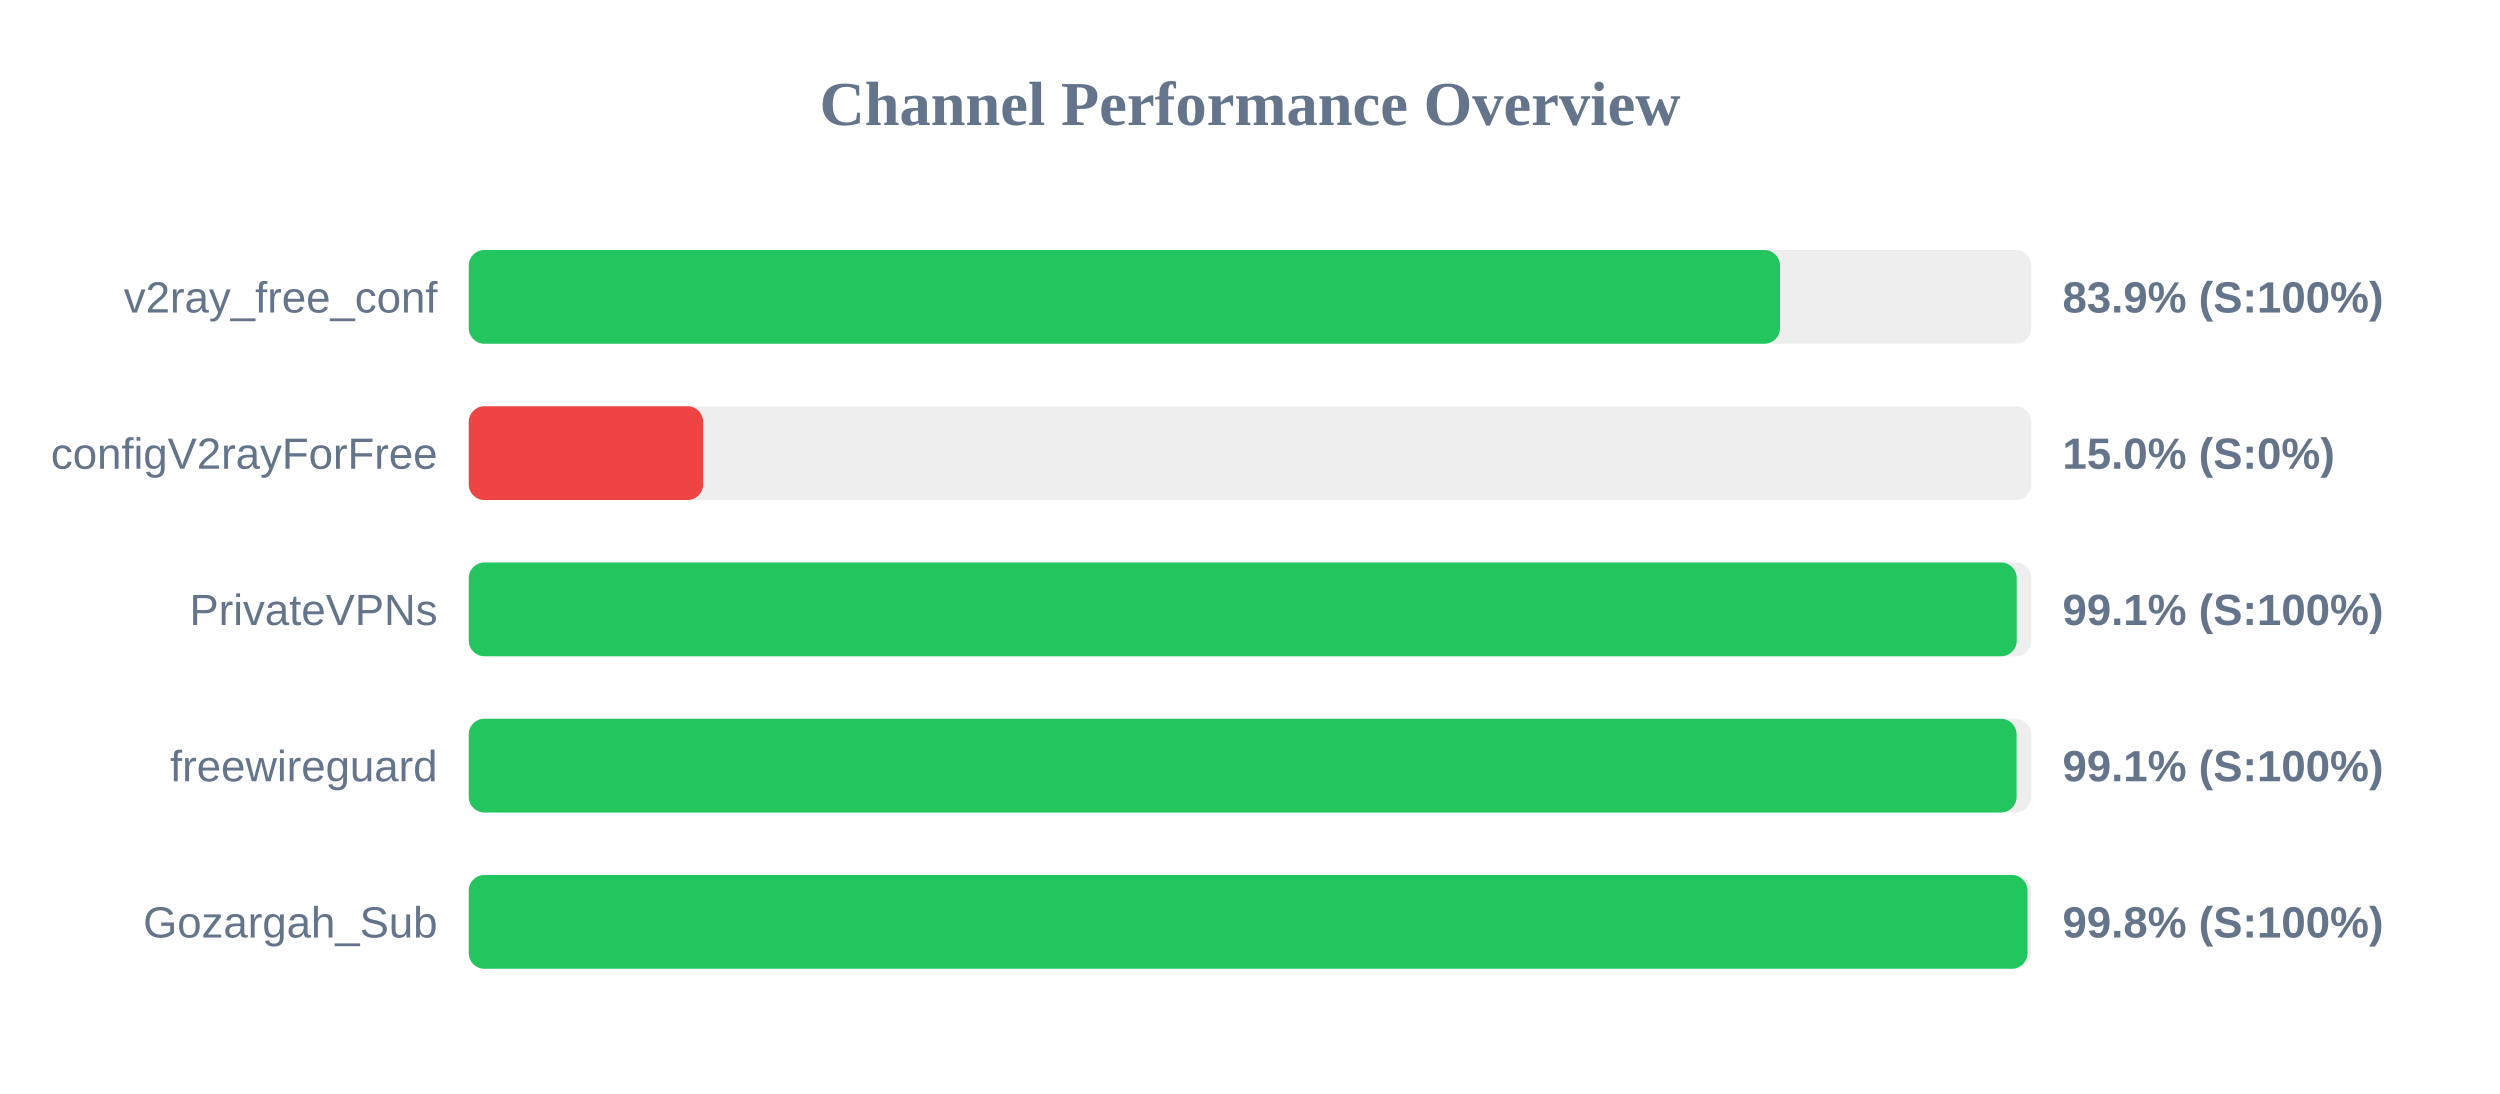
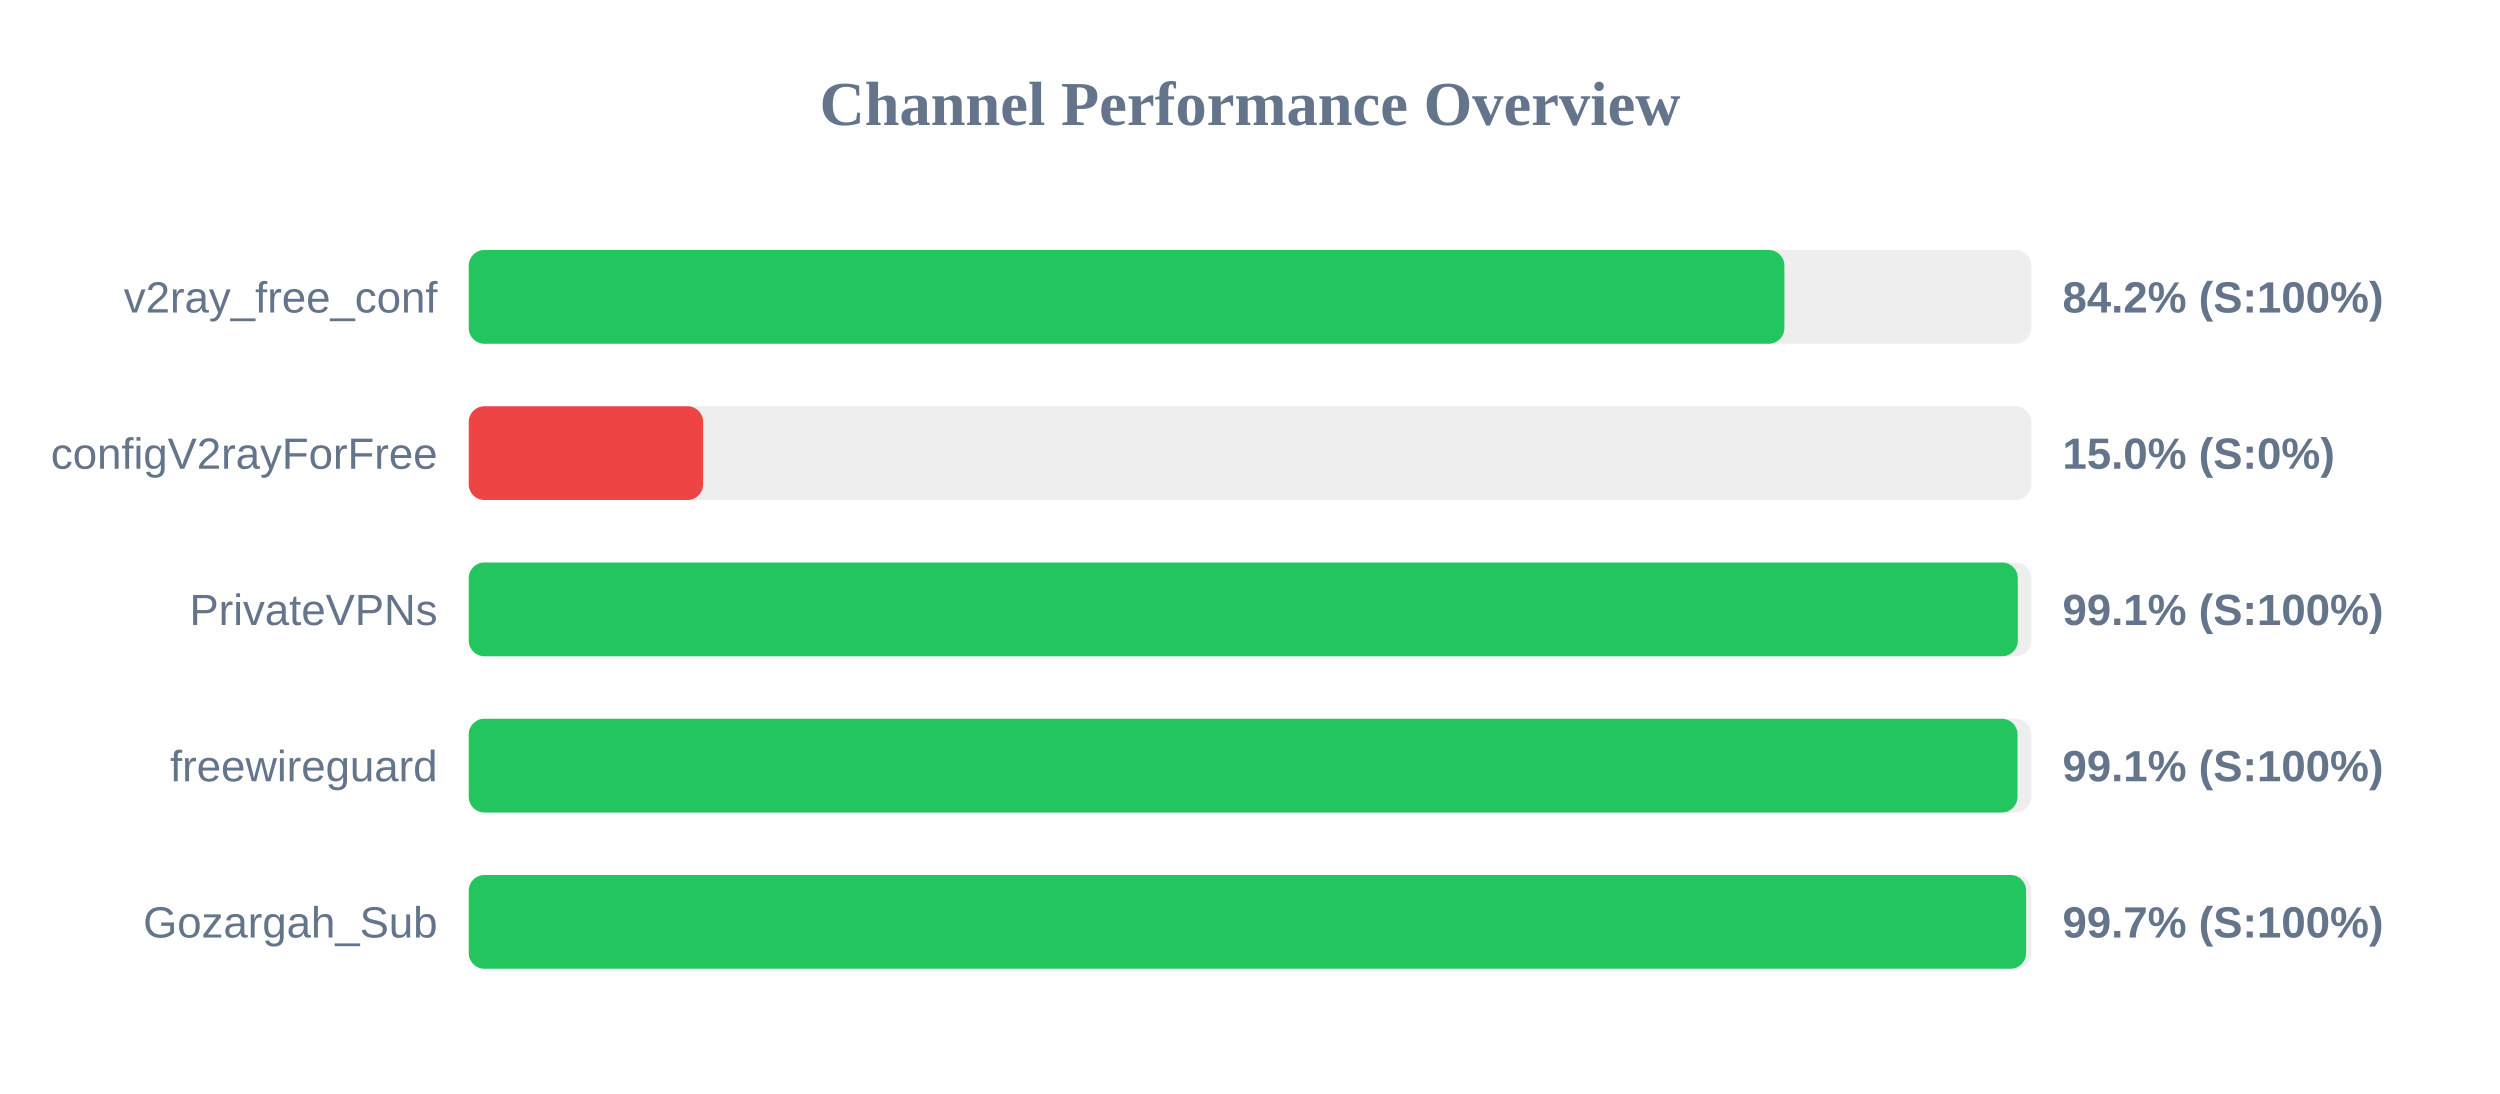
<svg xmlns="http://www.w3.org/2000/svg" width="800" height="350" version="1.1">
  <style>
        .row { font: 14px Arial; fill: #64748b; }
        .score { font: bold 14px Arial; fill: #64748b; }
    </style>
  <text x="400" y="40" text-anchor="middle" font-size="20px" font-weight="bold" fill="#64748b">Channel Performance Overview</text>
  <rect x="150" y="80" width="500" height="30" fill="#eee" rx="5" />
-   <rect x="150" y="80" width="419.6" height="30" fill="#22c55e" rx="5" />
+   <rect x="150" y="80" width="421.0" height="30" fill="#22c55e" rx="5" />
  <text x="140" y="100" text-anchor="end" class="row">v2ray_free_conf</text>
-   <text x="660" y="100" text-anchor="start" class="score">83.9% (S:100%)</text>
+   <text x="660" y="100" text-anchor="start" class="score">84.2% (S:100%)</text>
  <rect x="150" y="130" width="500" height="30" fill="#eee" rx="5" />
  <rect x="150" y="130" width="75.0" height="30" fill="#ef4444" rx="5" />
  <text x="140" y="150" text-anchor="end" class="row">configV2rayForFree</text>
  <text x="660" y="150" text-anchor="start" class="score">15.0% (S:0%)</text>
  <rect x="150" y="180" width="500" height="30" fill="#eee" rx="5" />
-   <rect x="150" y="180" width="495.35" height="30" fill="#22c55e" rx="5" />
+   <rect x="150" y="180" width="495.7" height="30" fill="#22c55e" rx="5" />
  <text x="140" y="200" text-anchor="end" class="row">PrivateVPNs</text>
  <text x="660" y="200" text-anchor="start" class="score">99.1% (S:100%)</text>
  <rect x="150" y="230" width="500" height="30" fill="#eee" rx="5" />
-   <rect x="150" y="230" width="495.3" height="30" fill="#22c55e" rx="5" />
+   <rect x="150" y="230" width="495.6" height="30" fill="#22c55e" rx="5" />
  <text x="140" y="250" text-anchor="end" class="row">freewireguard</text>
  <text x="660" y="250" text-anchor="start" class="score">99.1% (S:100%)</text>
  <rect x="150" y="280" width="500" height="30" fill="#eee" rx="5" />
-   <rect x="150" y="280" width="498.8" height="30" fill="#22c55e" rx="5" />
+   <rect x="150" y="280" width="498.35" height="30" fill="#22c55e" rx="5" />
  <text x="140" y="300" text-anchor="end" class="row">Gozargah_Sub</text>
-   <text x="660" y="300" text-anchor="start" class="score">99.8% (S:100%)</text>
+   <text x="660" y="300" text-anchor="start" class="score">99.7% (S:100%)</text>
</svg>
